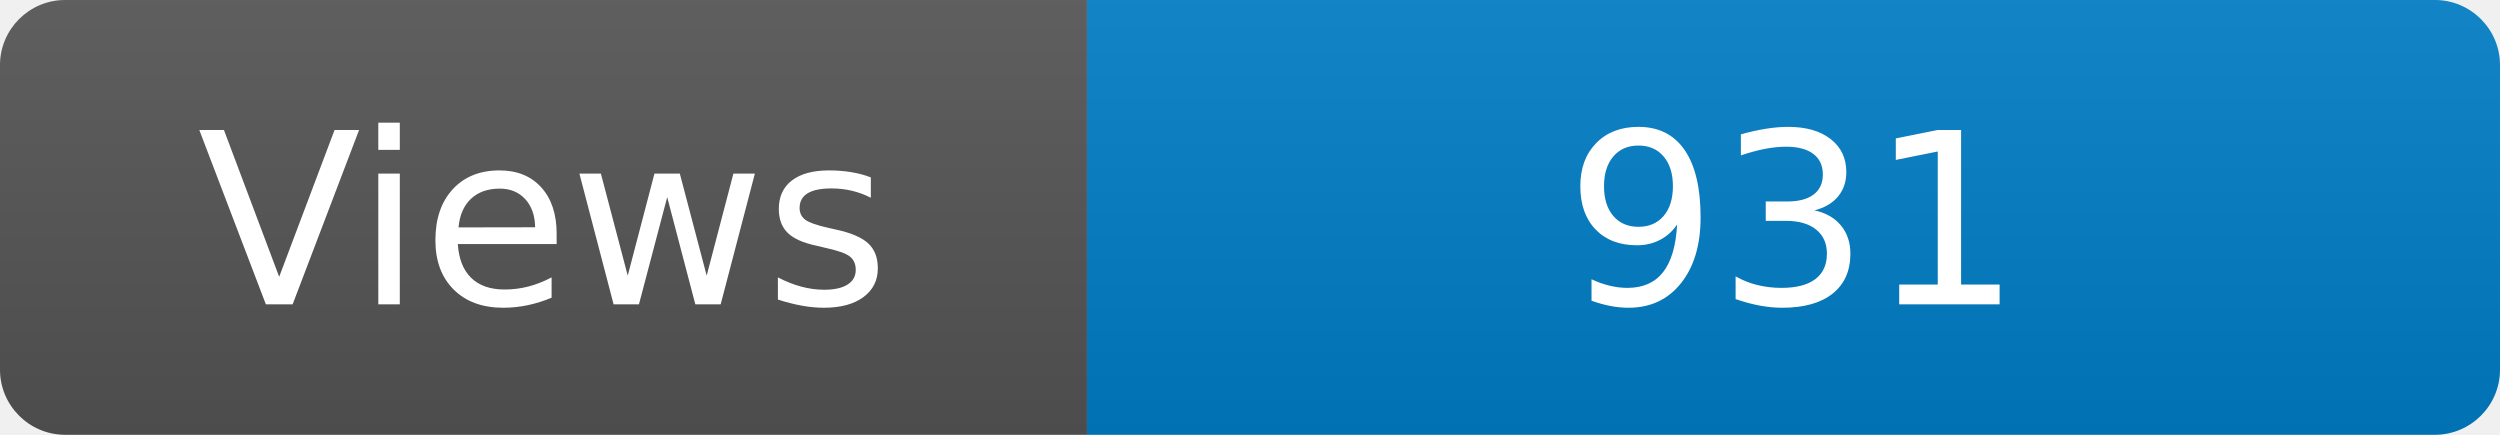
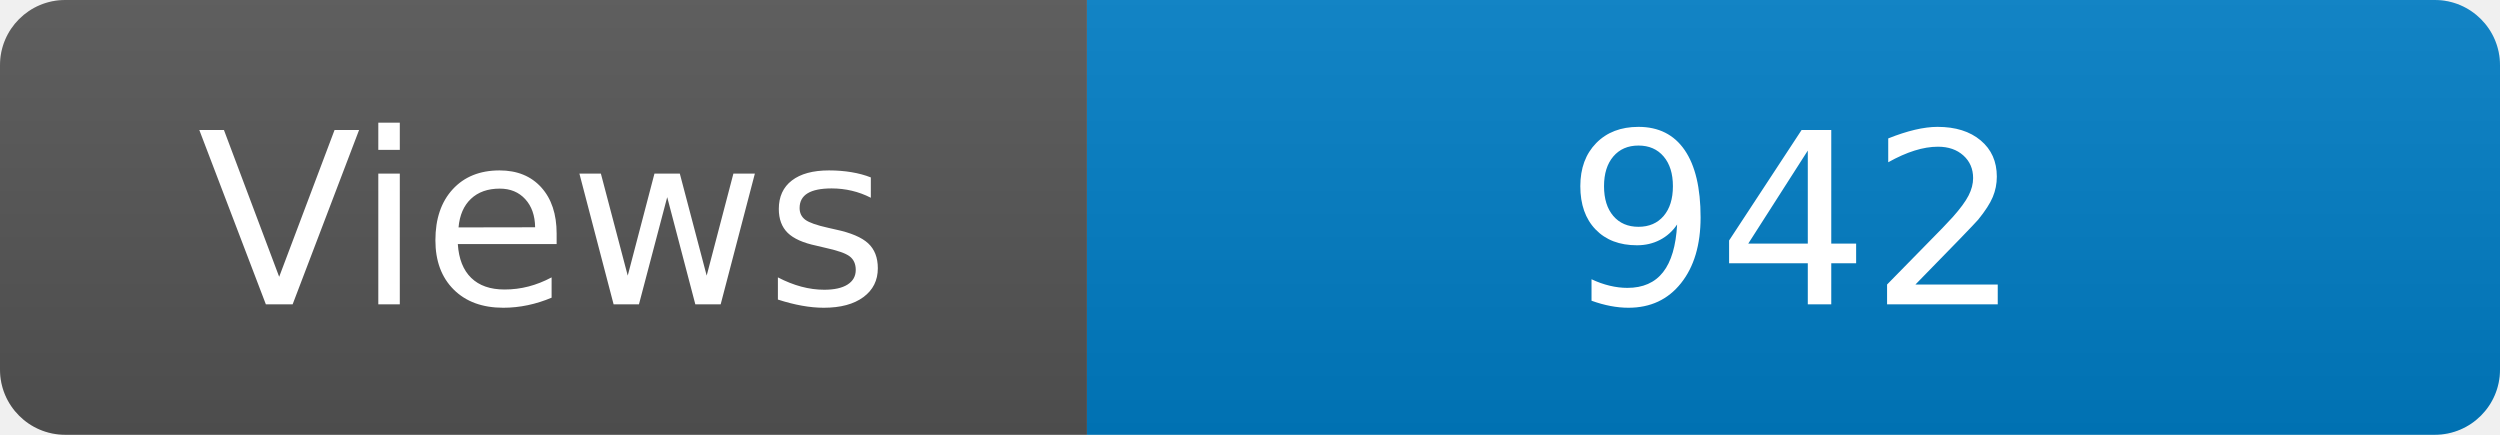
<svg xmlns="http://www.w3.org/2000/svg" width="115" height="20" role="img" aria-label="Maintained?: yes">
  <linearGradient id="s" x2="0" y2="100%">
    <stop offset="0" stop-color="#bbb" stop-opacity=".1" />
    <stop offset="1" stop-opacity=".1" />
  </linearGradient>
  <clipPath id="r">
    <rect width="115" height="20" rx="3" fill="#fff" />
  </clipPath>
  <g clip-path="url(#r)">
    <rect width="50" height="20" fill="#555" />
    <rect x="50" width="160" height="20" fill="#007ec6" />
    <rect width="115" height="20" fill="url(#s)" />
  </g>
  <g fill="#fff" text-anchor="middle" font-family="Verdana,Geneva,DejaVu Sans,sans-serif" font-size="110">
    <text x="250" y="140" transform="scale(.1)" fill="#fff">Views</text>
-     <text x="825" y="140" transform="scale(.1)" fill="#fff">931</text>
+     <text x="825" y="140" transform="scale(.1)" fill="#fff">942</text>
  </g>
</svg>
